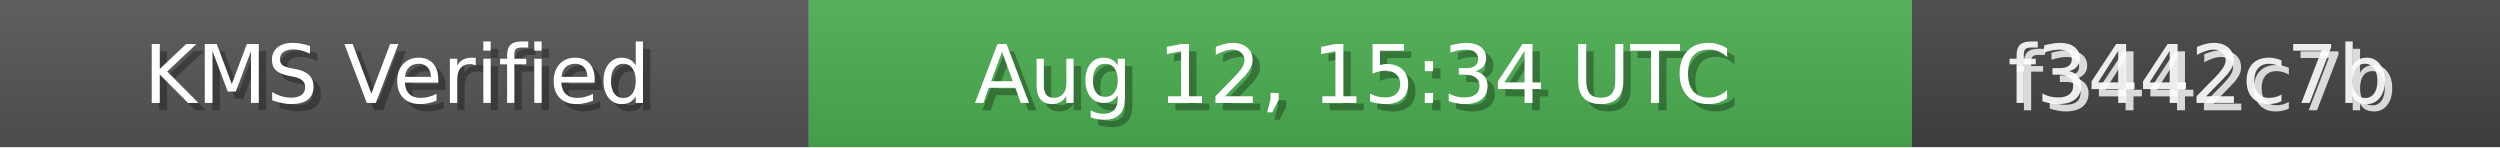
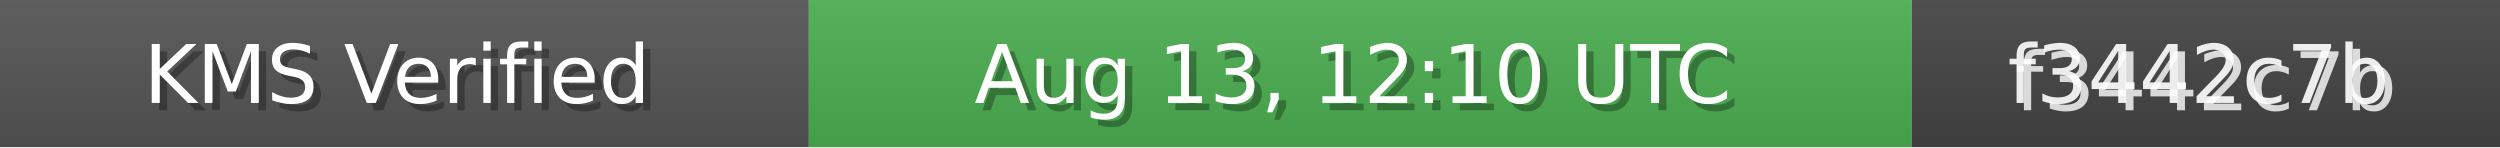
<svg xmlns="http://www.w3.org/2000/svg" width="340" height="20" role="img">
  <linearGradient id="bg" x2="0" y2="100%">
    <stop offset="0" stop-color="#bbb" stop-opacity=".1" />
    <stop offset="1" stop-opacity=".1" />
  </linearGradient>
  <rect width="110" height="20" fill="#555" />
  <rect x="110" width="150" height="20" fill="#4CAF50" />
  <rect x="260" width="80" height="20" fill="#444" />
  <rect width="340" height="20" fill="url(#bg)" />
  <g fill="#fff" text-anchor="middle" font-family="Verdana,Geneva,DejaVu Sans,sans-serif" font-size="11">
    <text x="55" y="15" fill="#000" fill-opacity=".3">KMS Verified</text>
    <text x="54" y="14">KMS Verified</text>
-     <text x="185" y="15" fill="#000" fill-opacity=".3">Aug 12, 15:34 UTC</text>
-     <text x="184" y="14">Aug 12, 15:34 UTC</text>
+     <text x="185" y="15" fill="#000" fill-opacity=".3">Aug 13, 12:10 UTC</text>
+     <text x="184" y="14">Aug 13, 12:10 UTC</text>
    <text x="300" y="15" fill="#fff" fill-opacity=".8">f3442c7b</text>
    <text x="299" y="14" fill="#fff" fill-opacity=".9">f3442c7b</text>
  </g>
</svg>
